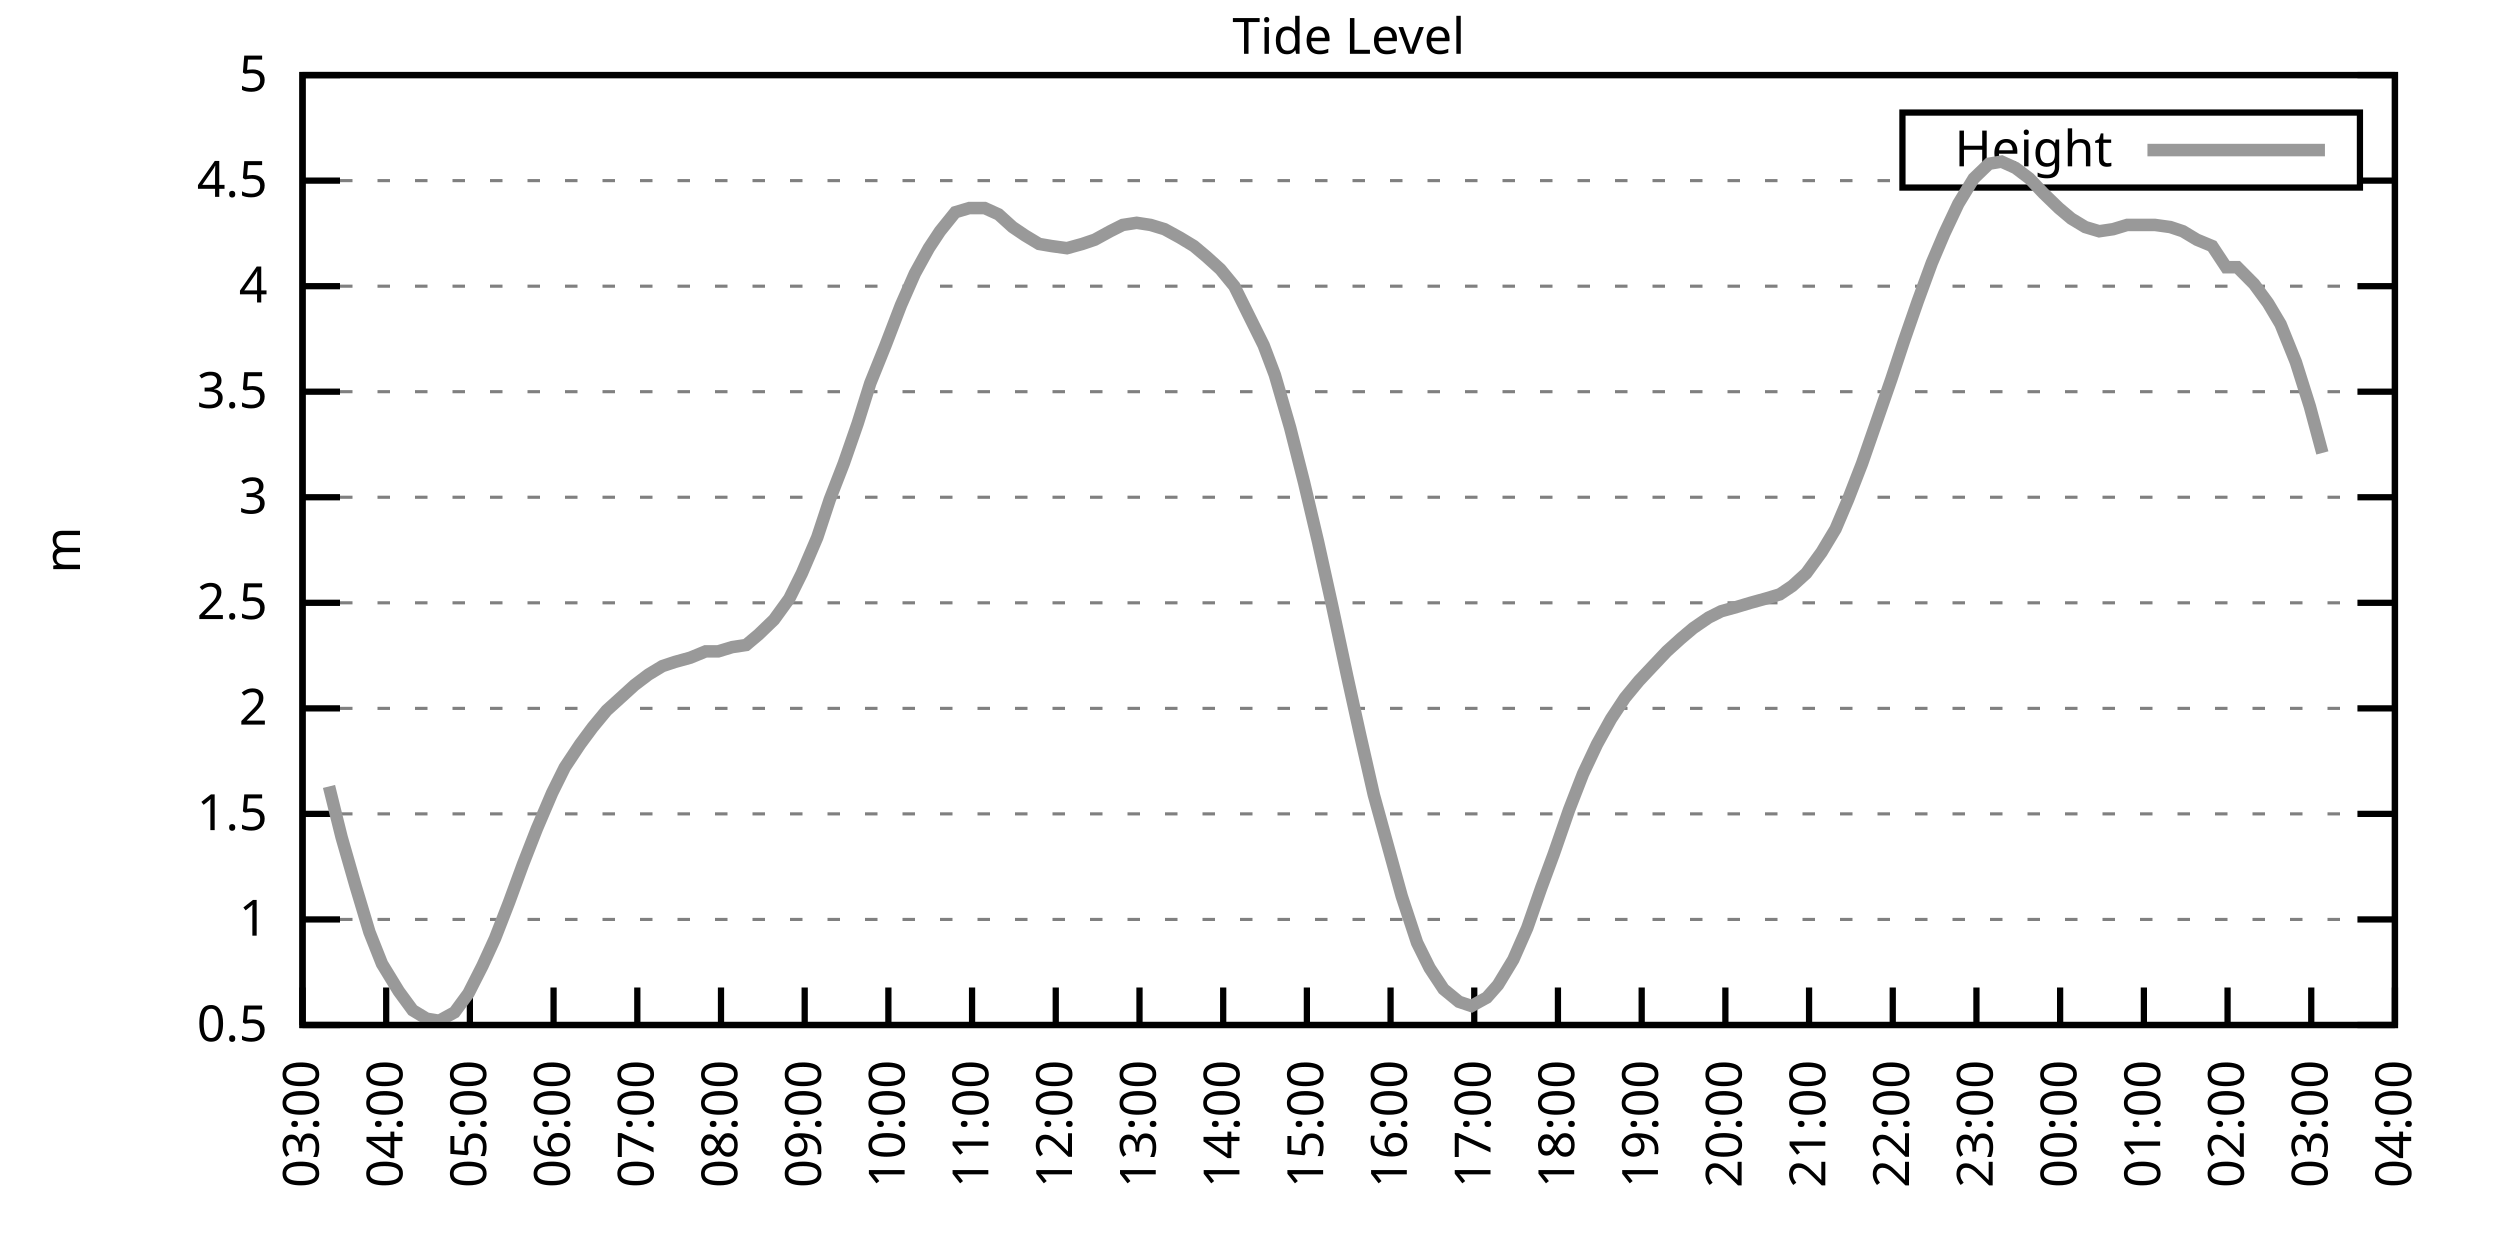
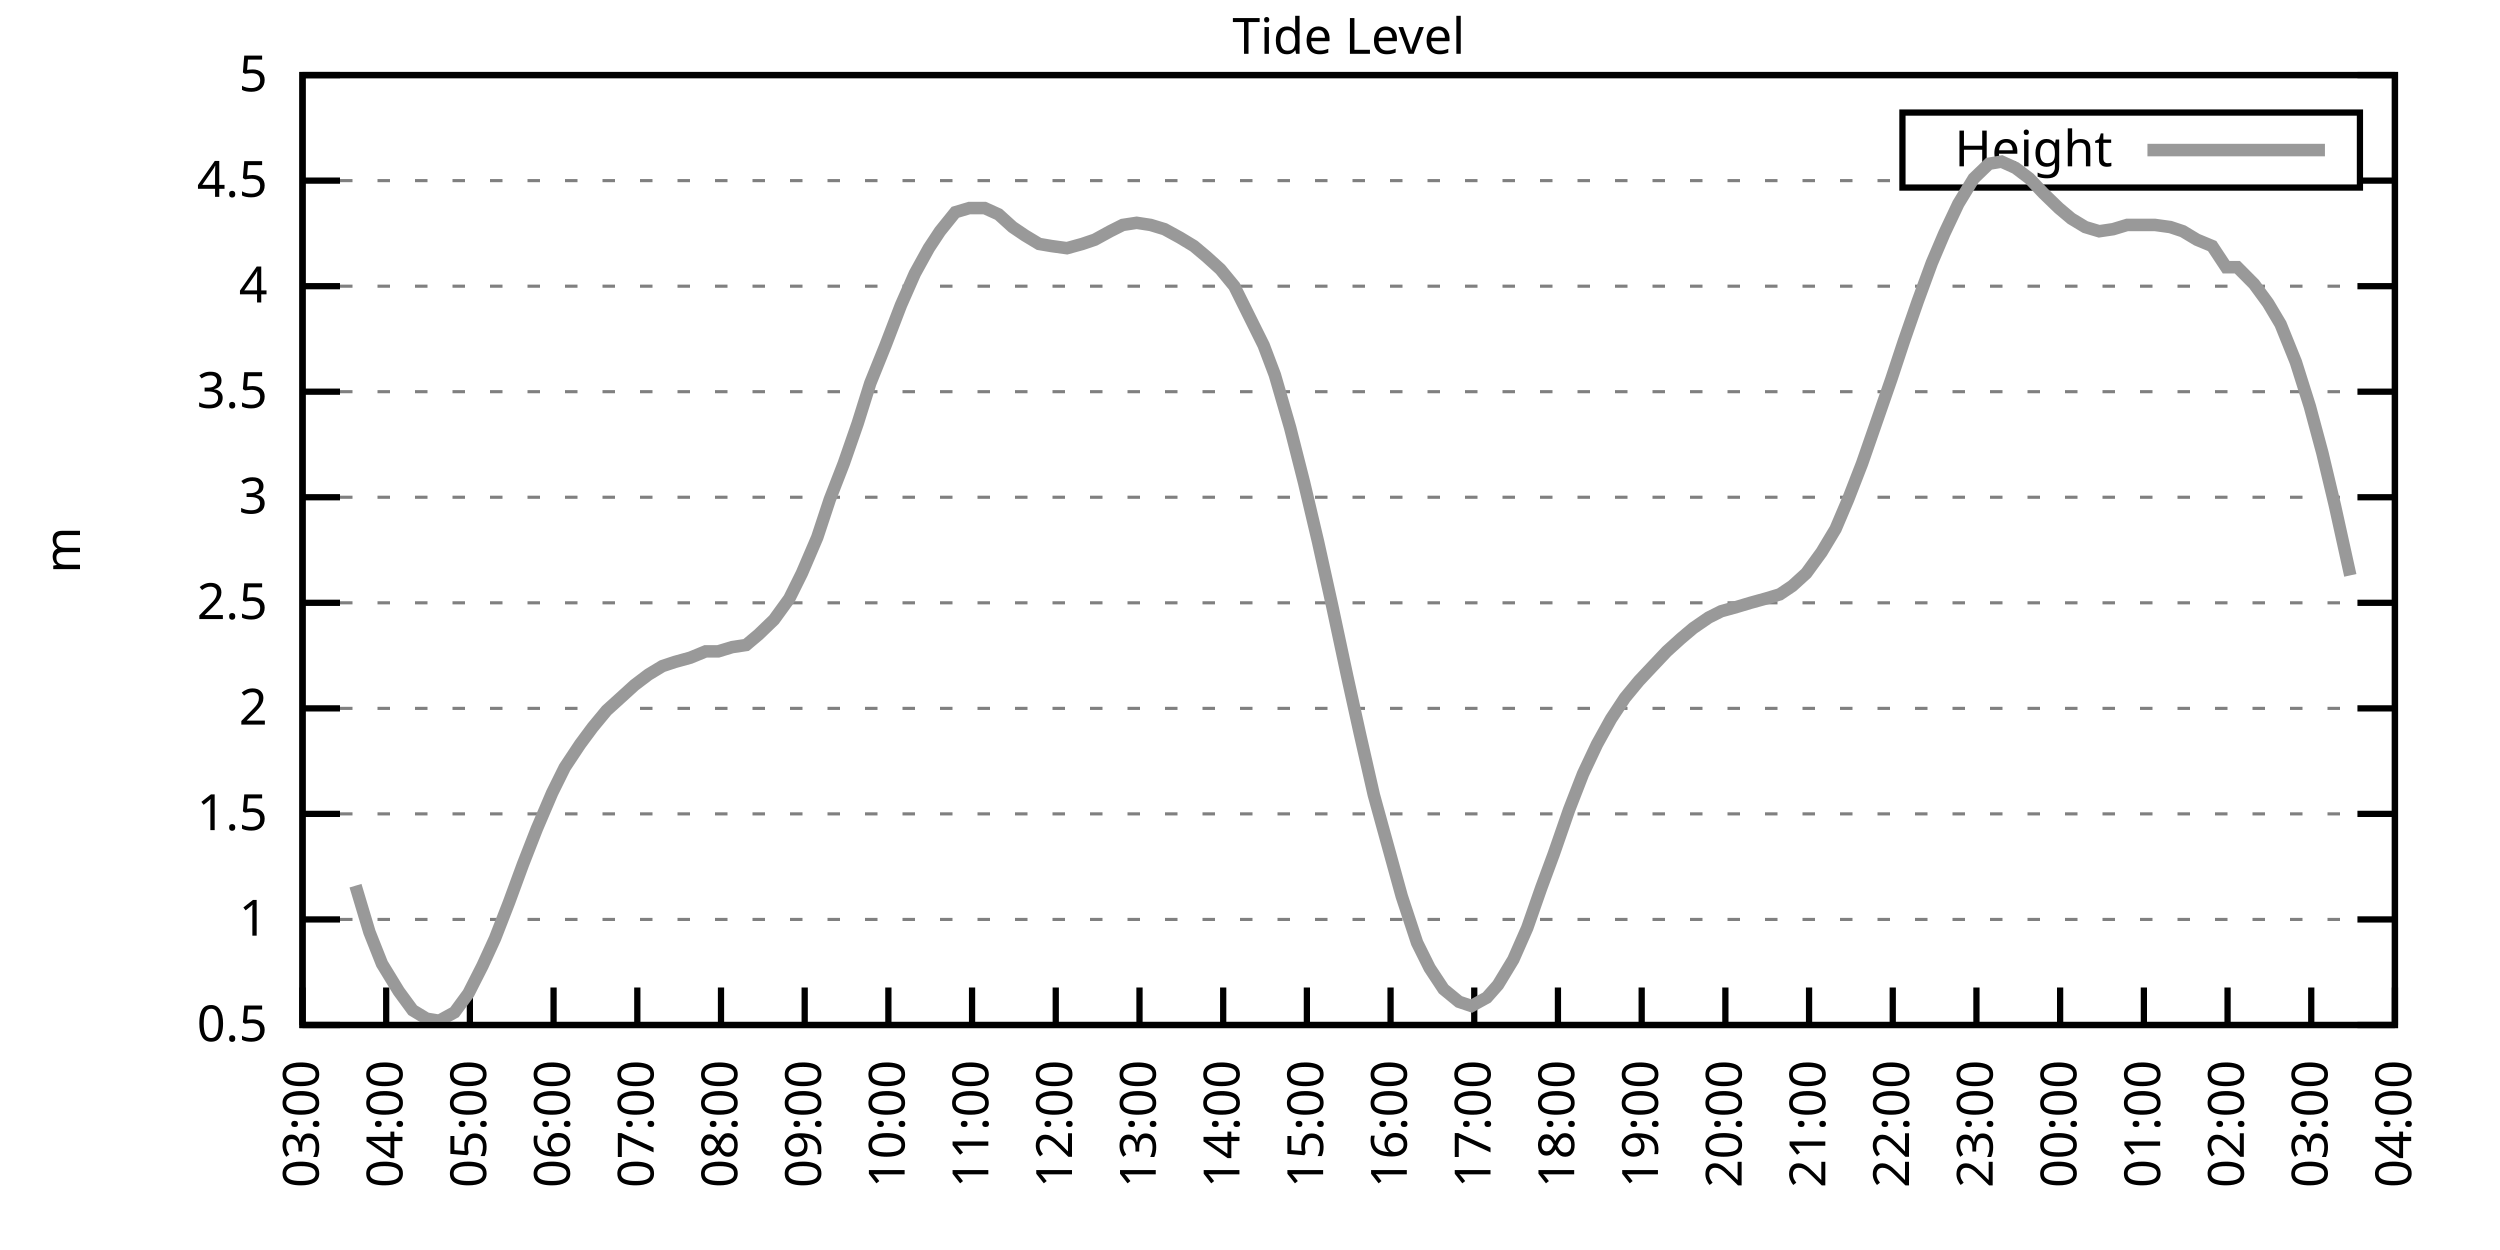
<svg xmlns="http://www.w3.org/2000/svg" xmlns:xlink="http://www.w3.org/1999/xlink" width="400" height="200" viewBox="0 0 400 200">
  <g id="gnuplot_canvas">
    <rect x="0" y="0" width="400" height="200" fill="none" />
    <defs>
      <circle id="gpDot" r="0.5" stroke-width="0.5" stroke="currentColor" />
      <path id="gpPt0" stroke-width="0.333" stroke="currentColor" d="M-1,0 h2 M0,-1 v2" />
      <path id="gpPt1" stroke-width="0.333" stroke="currentColor" d="M-1,-1 L1,1 M1,-1 L-1,1" />
      <path id="gpPt2" stroke-width="0.333" stroke="currentColor" d="M-1,0 L1,0 M0,-1 L0,1 M-1,-1 L1,1 M-1,1 L1,-1" />
      <rect id="gpPt3" stroke-width="0.333" stroke="currentColor" x="-1" y="-1" width="2" height="2" />
      <rect id="gpPt4" stroke-width="0.333" stroke="currentColor" fill="currentColor" x="-1" y="-1" width="2" height="2" />
      <circle id="gpPt5" stroke-width="0.333" stroke="currentColor" cx="0" cy="0" r="1" />
      <use xlink:href="#gpPt5" id="gpPt6" fill="currentColor" stroke="none" />
      <path id="gpPt7" stroke-width="0.333" stroke="currentColor" d="M0,-1.33 L-1.33,0.67 L1.33,0.67 z" />
      <use xlink:href="#gpPt7" id="gpPt8" fill="currentColor" stroke="none" />
      <use xlink:href="#gpPt7" id="gpPt9" stroke="currentColor" transform="rotate(180)" />
      <use xlink:href="#gpPt9" id="gpPt10" fill="currentColor" stroke="none" />
      <use xlink:href="#gpPt3" id="gpPt11" stroke="currentColor" transform="rotate(45)" />
      <use xlink:href="#gpPt11" id="gpPt12" fill="currentColor" stroke="none" />
      <path id="gpPt13" stroke-width="0.333" stroke="currentColor" d="M0,1.330 L1.265,0.411 L0.782,-1.067 L-0.782,-1.076 L-1.265,0.411 z" />
      <use xlink:href="#gpPt13" id="gpPt14" fill="currentColor" stroke="none" />
      <filter id="textbox" filterUnits="objectBoundingBox" x="0" y="0" height="1" width="1">
        <feFlood flood-color="white" flood-opacity="1" result="bgnd" />
        <feComposite in="SourceGraphic" in2="bgnd" operator="atop" />
      </filter>
      <filter id="greybox" filterUnits="objectBoundingBox" x="0" y="0" height="1" width="1">
        <feFlood flood-color="lightgrey" flood-opacity="1" result="grey" />
        <feComposite in="SourceGraphic" in2="grey" operator="atop" />
      </filter>
    </defs>
    <g fill="none" color="white" stroke="currentColor" stroke-width="1.00" stroke-linecap="butt" stroke-linejoin="miter">
</g>
    <g fill="none" color="black" stroke="currentColor" stroke-width="1.00" stroke-linecap="butt" stroke-linejoin="miter">
      <g stroke="none" shape-rendering="crispEdges">
        <polygon fill="rgb(255, 255, 255)" points="48.40,164.00 383.18,164.00 383.18,12.02 48.40,12.02 " />
      </g>
    </g>
    <g fill="none" color="black" stroke="currentColor" stroke-width="1.00" stroke-linecap="butt" stroke-linejoin="miter">
</g>
    <g fill="none" color="black" stroke="black" stroke-width="0.50" stroke-linecap="butt" stroke-linejoin="miter">
</g>
    <g fill="none" color="gray" stroke="currentColor" stroke-width="0.50" stroke-linecap="butt" stroke-linejoin="miter">
      <path stroke="gray" stroke-dasharray="2,4" class="gridline" d="M48.40,164.00 L383.19,164.00  " />
    </g>
    <g fill="none" color="gray" stroke="gray" stroke-width="1.00" stroke-linecap="butt" stroke-linejoin="miter">
</g>
    <g fill="none" color="black" stroke="currentColor" stroke-width="1.00" stroke-linecap="butt" stroke-linejoin="miter">
      <path stroke="black" d="M48.40,164.00 L54.40,164.00 M383.19,164.00 L377.19,164.00  " />
      <g transform="translate(42.80,166.60)" stroke="none" fill="black" font-family="Sans" font-size="8.00" text-anchor="end">
        <text>
          <tspan font-family="Sans"> 0.5</tspan>
        </text>
      </g>
    </g>
    <g fill="none" color="black" stroke="currentColor" stroke-width="1.00" stroke-linecap="butt" stroke-linejoin="miter">
</g>
    <g fill="none" color="black" stroke="black" stroke-width="0.50" stroke-linecap="butt" stroke-linejoin="miter">
</g>
    <g fill="none" color="gray" stroke="currentColor" stroke-width="0.50" stroke-linecap="butt" stroke-linejoin="miter">
      <path stroke="gray" stroke-dasharray="2,4" class="gridline" d="M48.40,147.11 L383.19,147.11  " />
    </g>
    <g fill="none" color="gray" stroke="gray" stroke-width="1.00" stroke-linecap="butt" stroke-linejoin="miter">
</g>
    <g fill="none" color="black" stroke="currentColor" stroke-width="1.00" stroke-linecap="butt" stroke-linejoin="miter">
      <path stroke="black" d="M48.40,147.11 L54.40,147.11 M383.19,147.11 L377.19,147.11  " />
      <g transform="translate(42.80,149.71)" stroke="none" fill="black" font-family="Sans" font-size="8.00" text-anchor="end">
        <text>
          <tspan font-family="Sans"> 1</tspan>
        </text>
      </g>
    </g>
    <g fill="none" color="black" stroke="currentColor" stroke-width="1.00" stroke-linecap="butt" stroke-linejoin="miter">
</g>
    <g fill="none" color="black" stroke="black" stroke-width="0.50" stroke-linecap="butt" stroke-linejoin="miter">
</g>
    <g fill="none" color="gray" stroke="currentColor" stroke-width="0.50" stroke-linecap="butt" stroke-linejoin="miter">
      <path stroke="gray" stroke-dasharray="2,4" class="gridline" d="M48.40,130.22 L383.19,130.22  " />
    </g>
    <g fill="none" color="gray" stroke="gray" stroke-width="1.00" stroke-linecap="butt" stroke-linejoin="miter">
</g>
    <g fill="none" color="black" stroke="currentColor" stroke-width="1.00" stroke-linecap="butt" stroke-linejoin="miter">
      <path stroke="black" d="M48.40,130.22 L54.40,130.22 M383.19,130.22 L377.19,130.22  " />
      <g transform="translate(42.80,132.82)" stroke="none" fill="black" font-family="Sans" font-size="8.00" text-anchor="end">
        <text>
          <tspan font-family="Sans"> 1.5</tspan>
        </text>
      </g>
    </g>
    <g fill="none" color="black" stroke="currentColor" stroke-width="1.00" stroke-linecap="butt" stroke-linejoin="miter">
</g>
    <g fill="none" color="black" stroke="black" stroke-width="0.50" stroke-linecap="butt" stroke-linejoin="miter">
</g>
    <g fill="none" color="gray" stroke="currentColor" stroke-width="0.50" stroke-linecap="butt" stroke-linejoin="miter">
      <path stroke="gray" stroke-dasharray="2,4" class="gridline" d="M48.40,113.34 L383.19,113.34  " />
    </g>
    <g fill="none" color="gray" stroke="gray" stroke-width="1.00" stroke-linecap="butt" stroke-linejoin="miter">
</g>
    <g fill="none" color="black" stroke="currentColor" stroke-width="1.00" stroke-linecap="butt" stroke-linejoin="miter">
      <path stroke="black" d="M48.40,113.34 L54.40,113.34 M383.19,113.34 L377.19,113.34  " />
      <g transform="translate(42.80,115.94)" stroke="none" fill="black" font-family="Sans" font-size="8.00" text-anchor="end">
        <text>
          <tspan font-family="Sans"> 2</tspan>
        </text>
      </g>
    </g>
    <g fill="none" color="black" stroke="currentColor" stroke-width="1.00" stroke-linecap="butt" stroke-linejoin="miter">
</g>
    <g fill="none" color="black" stroke="black" stroke-width="0.50" stroke-linecap="butt" stroke-linejoin="miter">
</g>
    <g fill="none" color="gray" stroke="currentColor" stroke-width="0.50" stroke-linecap="butt" stroke-linejoin="miter">
      <path stroke="gray" stroke-dasharray="2,4" class="gridline" d="M48.40,96.45 L383.19,96.45  " />
    </g>
    <g fill="none" color="gray" stroke="gray" stroke-width="1.00" stroke-linecap="butt" stroke-linejoin="miter">
</g>
    <g fill="none" color="black" stroke="currentColor" stroke-width="1.00" stroke-linecap="butt" stroke-linejoin="miter">
      <path stroke="black" d="M48.40,96.45 L54.40,96.45 M383.19,96.45 L377.19,96.45  " />
      <g transform="translate(42.80,99.05)" stroke="none" fill="black" font-family="Sans" font-size="8.00" text-anchor="end">
        <text>
          <tspan font-family="Sans"> 2.5</tspan>
        </text>
      </g>
    </g>
    <g fill="none" color="black" stroke="currentColor" stroke-width="1.00" stroke-linecap="butt" stroke-linejoin="miter">
</g>
    <g fill="none" color="black" stroke="black" stroke-width="0.50" stroke-linecap="butt" stroke-linejoin="miter">
</g>
    <g fill="none" color="gray" stroke="currentColor" stroke-width="0.50" stroke-linecap="butt" stroke-linejoin="miter">
      <path stroke="gray" stroke-dasharray="2,4" class="gridline" d="M48.40,79.56 L383.19,79.56  " />
    </g>
    <g fill="none" color="gray" stroke="gray" stroke-width="1.00" stroke-linecap="butt" stroke-linejoin="miter">
</g>
    <g fill="none" color="black" stroke="currentColor" stroke-width="1.00" stroke-linecap="butt" stroke-linejoin="miter">
      <path stroke="black" d="M48.40,79.56 L54.40,79.56 M383.19,79.56 L377.19,79.56  " />
      <g transform="translate(42.80,82.16)" stroke="none" fill="black" font-family="Sans" font-size="8.00" text-anchor="end">
        <text>
          <tspan font-family="Sans"> 3</tspan>
        </text>
      </g>
    </g>
    <g fill="none" color="black" stroke="currentColor" stroke-width="1.00" stroke-linecap="butt" stroke-linejoin="miter">
</g>
    <g fill="none" color="black" stroke="black" stroke-width="0.50" stroke-linecap="butt" stroke-linejoin="miter">
</g>
    <g fill="none" color="gray" stroke="currentColor" stroke-width="0.50" stroke-linecap="butt" stroke-linejoin="miter">
      <path stroke="gray" stroke-dasharray="2,4" class="gridline" d="M48.40,62.67 L383.19,62.67  " />
    </g>
    <g fill="none" color="gray" stroke="gray" stroke-width="1.00" stroke-linecap="butt" stroke-linejoin="miter">
</g>
    <g fill="none" color="black" stroke="currentColor" stroke-width="1.00" stroke-linecap="butt" stroke-linejoin="miter">
      <path stroke="black" d="M48.40,62.67 L54.40,62.67 M383.19,62.67 L377.19,62.67  " />
      <g transform="translate(42.80,65.27)" stroke="none" fill="black" font-family="Sans" font-size="8.00" text-anchor="end">
        <text>
          <tspan font-family="Sans"> 3.5</tspan>
        </text>
      </g>
    </g>
    <g fill="none" color="black" stroke="currentColor" stroke-width="1.00" stroke-linecap="butt" stroke-linejoin="miter">
</g>
    <g fill="none" color="black" stroke="black" stroke-width="0.50" stroke-linecap="butt" stroke-linejoin="miter">
</g>
    <g fill="none" color="gray" stroke="currentColor" stroke-width="0.50" stroke-linecap="butt" stroke-linejoin="miter">
      <path stroke="gray" stroke-dasharray="2,4" class="gridline" d="M48.40,45.79 L383.19,45.79  " />
    </g>
    <g fill="none" color="gray" stroke="gray" stroke-width="1.00" stroke-linecap="butt" stroke-linejoin="miter">
</g>
    <g fill="none" color="black" stroke="currentColor" stroke-width="1.00" stroke-linecap="butt" stroke-linejoin="miter">
      <path stroke="black" d="M48.40,45.79 L54.40,45.79 M383.19,45.79 L377.19,45.79  " />
      <g transform="translate(42.80,48.39)" stroke="none" fill="black" font-family="Sans" font-size="8.00" text-anchor="end">
        <text>
          <tspan font-family="Sans"> 4</tspan>
        </text>
      </g>
    </g>
    <g fill="none" color="black" stroke="currentColor" stroke-width="1.00" stroke-linecap="butt" stroke-linejoin="miter">
</g>
    <g fill="none" color="black" stroke="black" stroke-width="0.50" stroke-linecap="butt" stroke-linejoin="miter">
</g>
    <g fill="none" color="gray" stroke="currentColor" stroke-width="0.50" stroke-linecap="butt" stroke-linejoin="miter">
      <path stroke="gray" stroke-dasharray="2,4" class="gridline" d="M48.40,28.90 L304.39,28.90 M377.59,28.90 L383.19,28.90  " />
    </g>
    <g fill="none" color="gray" stroke="gray" stroke-width="1.00" stroke-linecap="butt" stroke-linejoin="miter">
</g>
    <g fill="none" color="black" stroke="currentColor" stroke-width="1.00" stroke-linecap="butt" stroke-linejoin="miter">
      <path stroke="black" d="M48.40,28.90 L54.40,28.90 M383.19,28.90 L377.19,28.90  " />
      <g transform="translate(42.80,31.50)" stroke="none" fill="black" font-family="Sans" font-size="8.00" text-anchor="end">
        <text>
          <tspan font-family="Sans"> 4.5</tspan>
        </text>
      </g>
    </g>
    <g fill="none" color="black" stroke="currentColor" stroke-width="1.00" stroke-linecap="butt" stroke-linejoin="miter">
</g>
    <g fill="none" color="black" stroke="black" stroke-width="0.50" stroke-linecap="butt" stroke-linejoin="miter">
</g>
    <g fill="none" color="gray" stroke="currentColor" stroke-width="0.50" stroke-linecap="butt" stroke-linejoin="miter">
      <path stroke="gray" stroke-dasharray="2,4" class="gridline" d="M48.40,12.01 L383.19,12.01  " />
    </g>
    <g fill="none" color="gray" stroke="gray" stroke-width="1.00" stroke-linecap="butt" stroke-linejoin="miter">
</g>
    <g fill="none" color="black" stroke="currentColor" stroke-width="1.00" stroke-linecap="butt" stroke-linejoin="miter">
      <path stroke="black" d="M48.40,12.01 L54.40,12.01 M383.19,12.01 L377.19,12.01  " />
      <g transform="translate(42.80,14.61)" stroke="none" fill="black" font-family="Sans" font-size="8.00" text-anchor="end">
        <text>
          <tspan font-family="Sans"> 5</tspan>
        </text>
      </g>
    </g>
    <g fill="none" color="black" stroke="currentColor" stroke-width="1.00" stroke-linecap="butt" stroke-linejoin="miter">
      <path stroke="black" d="M48.40,164.00 L48.40,158.00  " />
      <g transform="translate(51.00,169.60) rotate(270.00)" stroke="none" fill="black" font-family="Sans" font-size="8.00" text-anchor="end">
        <text>
          <tspan font-family="Sans">03:00</tspan>
        </text>
      </g>
    </g>
    <g fill="none" color="black" stroke="currentColor" stroke-width="1.00" stroke-linecap="butt" stroke-linejoin="miter">
      <path stroke="black" d="M61.79,164.00 L61.79,158.00  " />
      <g transform="translate(64.39,169.60) rotate(270.00)" stroke="none" fill="black" font-family="Sans" font-size="8.00" text-anchor="end">
        <text>
          <tspan font-family="Sans">04:00</tspan>
        </text>
      </g>
    </g>
    <g fill="none" color="black" stroke="currentColor" stroke-width="1.00" stroke-linecap="butt" stroke-linejoin="miter">
      <path stroke="black" d="M75.18,164.00 L75.18,158.00  " />
      <g transform="translate(77.78,169.60) rotate(270.00)" stroke="none" fill="black" font-family="Sans" font-size="8.00" text-anchor="end">
        <text>
          <tspan font-family="Sans">05:00</tspan>
        </text>
      </g>
    </g>
    <g fill="none" color="black" stroke="currentColor" stroke-width="1.00" stroke-linecap="butt" stroke-linejoin="miter">
      <path stroke="black" d="M88.57,164.00 L88.57,158.00  " />
      <g transform="translate(91.17,169.60) rotate(270.00)" stroke="none" fill="black" font-family="Sans" font-size="8.00" text-anchor="end">
        <text>
          <tspan font-family="Sans">06:00</tspan>
        </text>
      </g>
    </g>
    <g fill="none" color="black" stroke="currentColor" stroke-width="1.00" stroke-linecap="butt" stroke-linejoin="miter">
      <path stroke="black" d="M101.97,164.00 L101.97,158.00  " />
      <g transform="translate(104.57,169.60) rotate(270.00)" stroke="none" fill="black" font-family="Sans" font-size="8.00" text-anchor="end">
        <text>
          <tspan font-family="Sans">07:00</tspan>
        </text>
      </g>
    </g>
    <g fill="none" color="black" stroke="currentColor" stroke-width="1.00" stroke-linecap="butt" stroke-linejoin="miter">
      <path stroke="black" d="M115.36,164.00 L115.36,158.00  " />
      <g transform="translate(117.96,169.60) rotate(270.00)" stroke="none" fill="black" font-family="Sans" font-size="8.00" text-anchor="end">
        <text>
          <tspan font-family="Sans">08:00</tspan>
        </text>
      </g>
    </g>
    <g fill="none" color="black" stroke="currentColor" stroke-width="1.00" stroke-linecap="butt" stroke-linejoin="miter">
      <path stroke="black" d="M128.75,164.00 L128.75,158.00  " />
      <g transform="translate(131.35,169.60) rotate(270.00)" stroke="none" fill="black" font-family="Sans" font-size="8.00" text-anchor="end">
        <text>
          <tspan font-family="Sans">09:00</tspan>
        </text>
      </g>
    </g>
    <g fill="none" color="black" stroke="currentColor" stroke-width="1.00" stroke-linecap="butt" stroke-linejoin="miter">
      <path stroke="black" d="M142.14,164.00 L142.14,158.00  " />
      <g transform="translate(144.74,169.60) rotate(270.00)" stroke="none" fill="black" font-family="Sans" font-size="8.00" text-anchor="end">
        <text>
          <tspan font-family="Sans">10:00</tspan>
        </text>
      </g>
    </g>
    <g fill="none" color="black" stroke="currentColor" stroke-width="1.00" stroke-linecap="butt" stroke-linejoin="miter">
      <path stroke="black" d="M155.53,164.00 L155.53,158.00  " />
      <g transform="translate(158.13,169.60) rotate(270.00)" stroke="none" fill="black" font-family="Sans" font-size="8.00" text-anchor="end">
        <text>
          <tspan font-family="Sans">11:00</tspan>
        </text>
      </g>
    </g>
    <g fill="none" color="black" stroke="currentColor" stroke-width="1.00" stroke-linecap="butt" stroke-linejoin="miter">
      <path stroke="black" d="M168.92,164.00 L168.92,158.00  " />
      <g transform="translate(171.52,169.60) rotate(270.00)" stroke="none" fill="black" font-family="Sans" font-size="8.00" text-anchor="end">
        <text>
          <tspan font-family="Sans">12:00</tspan>
        </text>
      </g>
    </g>
    <g fill="none" color="black" stroke="currentColor" stroke-width="1.00" stroke-linecap="butt" stroke-linejoin="miter">
      <path stroke="black" d="M182.32,164.00 L182.32,158.00  " />
      <g transform="translate(184.92,169.60) rotate(270.00)" stroke="none" fill="black" font-family="Sans" font-size="8.00" text-anchor="end">
        <text>
          <tspan font-family="Sans">13:00</tspan>
        </text>
      </g>
    </g>
    <g fill="none" color="black" stroke="currentColor" stroke-width="1.00" stroke-linecap="butt" stroke-linejoin="miter">
      <path stroke="black" d="M195.71,164.00 L195.71,158.00  " />
      <g transform="translate(198.31,169.60) rotate(270.00)" stroke="none" fill="black" font-family="Sans" font-size="8.00" text-anchor="end">
        <text>
          <tspan font-family="Sans">14:00</tspan>
        </text>
      </g>
    </g>
    <g fill="none" color="black" stroke="currentColor" stroke-width="1.00" stroke-linecap="butt" stroke-linejoin="miter">
      <path stroke="black" d="M209.10,164.00 L209.10,158.00  " />
      <g transform="translate(211.70,169.60) rotate(270.00)" stroke="none" fill="black" font-family="Sans" font-size="8.00" text-anchor="end">
        <text>
          <tspan font-family="Sans">15:00</tspan>
        </text>
      </g>
    </g>
    <g fill="none" color="black" stroke="currentColor" stroke-width="1.00" stroke-linecap="butt" stroke-linejoin="miter">
      <path stroke="black" d="M222.49,164.00 L222.49,158.00  " />
      <g transform="translate(225.09,169.60) rotate(270.00)" stroke="none" fill="black" font-family="Sans" font-size="8.00" text-anchor="end">
        <text>
          <tspan font-family="Sans">16:00</tspan>
        </text>
      </g>
    </g>
    <g fill="none" color="black" stroke="currentColor" stroke-width="1.00" stroke-linecap="butt" stroke-linejoin="miter">
      <path stroke="black" d="M235.88,164.00 L235.88,158.00  " />
      <g transform="translate(238.48,169.60) rotate(270.00)" stroke="none" fill="black" font-family="Sans" font-size="8.00" text-anchor="end">
        <text>
          <tspan font-family="Sans">17:00</tspan>
        </text>
      </g>
    </g>
    <g fill="none" color="black" stroke="currentColor" stroke-width="1.00" stroke-linecap="butt" stroke-linejoin="miter">
      <path stroke="black" d="M249.27,164.00 L249.27,158.00  " />
      <g transform="translate(251.87,169.60) rotate(270.00)" stroke="none" fill="black" font-family="Sans" font-size="8.00" text-anchor="end">
        <text>
          <tspan font-family="Sans">18:00</tspan>
        </text>
      </g>
    </g>
    <g fill="none" color="black" stroke="currentColor" stroke-width="1.00" stroke-linecap="butt" stroke-linejoin="miter">
      <path stroke="black" d="M262.67,164.00 L262.67,158.00  " />
      <g transform="translate(265.27,169.60) rotate(270.00)" stroke="none" fill="black" font-family="Sans" font-size="8.00" text-anchor="end">
        <text>
          <tspan font-family="Sans">19:00</tspan>
        </text>
      </g>
    </g>
    <g fill="none" color="black" stroke="currentColor" stroke-width="1.00" stroke-linecap="butt" stroke-linejoin="miter">
      <path stroke="black" d="M276.06,164.00 L276.06,158.00  " />
      <g transform="translate(278.66,169.60) rotate(270.00)" stroke="none" fill="black" font-family="Sans" font-size="8.00" text-anchor="end">
        <text>
          <tspan font-family="Sans">20:00</tspan>
        </text>
      </g>
    </g>
    <g fill="none" color="black" stroke="currentColor" stroke-width="1.00" stroke-linecap="butt" stroke-linejoin="miter">
      <path stroke="black" d="M289.45,164.00 L289.45,158.00  " />
      <g transform="translate(292.05,169.60) rotate(270.00)" stroke="none" fill="black" font-family="Sans" font-size="8.00" text-anchor="end">
        <text>
          <tspan font-family="Sans">21:00</tspan>
        </text>
      </g>
    </g>
    <g fill="none" color="black" stroke="currentColor" stroke-width="1.00" stroke-linecap="butt" stroke-linejoin="miter">
      <path stroke="black" d="M302.84,164.00 L302.84,158.00  " />
      <g transform="translate(305.44,169.60) rotate(270.00)" stroke="none" fill="black" font-family="Sans" font-size="8.00" text-anchor="end">
        <text>
          <tspan font-family="Sans">22:00</tspan>
        </text>
      </g>
    </g>
    <g fill="none" color="black" stroke="currentColor" stroke-width="1.00" stroke-linecap="butt" stroke-linejoin="miter">
      <path stroke="black" d="M316.23,164.00 L316.23,158.00  " />
      <g transform="translate(318.83,169.60) rotate(270.00)" stroke="none" fill="black" font-family="Sans" font-size="8.00" text-anchor="end">
        <text>
          <tspan font-family="Sans">23:00</tspan>
        </text>
      </g>
    </g>
    <g fill="none" color="black" stroke="currentColor" stroke-width="1.00" stroke-linecap="butt" stroke-linejoin="miter">
      <path stroke="black" d="M329.62,164.00 L329.62,158.00  " />
      <g transform="translate(332.22,169.60) rotate(270.00)" stroke="none" fill="black" font-family="Sans" font-size="8.00" text-anchor="end">
        <text>
          <tspan font-family="Sans">00:00</tspan>
        </text>
      </g>
    </g>
    <g fill="none" color="black" stroke="currentColor" stroke-width="1.00" stroke-linecap="butt" stroke-linejoin="miter">
      <path stroke="black" d="M343.02,164.00 L343.02,158.00  " />
      <g transform="translate(345.62,169.60) rotate(270.00)" stroke="none" fill="black" font-family="Sans" font-size="8.00" text-anchor="end">
        <text>
          <tspan font-family="Sans">01:00</tspan>
        </text>
      </g>
    </g>
    <g fill="none" color="black" stroke="currentColor" stroke-width="1.00" stroke-linecap="butt" stroke-linejoin="miter">
      <path stroke="black" d="M356.41,164.00 L356.41,158.00  " />
      <g transform="translate(359.01,169.60) rotate(270.00)" stroke="none" fill="black" font-family="Sans" font-size="8.00" text-anchor="end">
        <text>
          <tspan font-family="Sans">02:00</tspan>
        </text>
      </g>
    </g>
    <g fill="none" color="black" stroke="currentColor" stroke-width="1.00" stroke-linecap="butt" stroke-linejoin="miter">
      <path stroke="black" d="M369.80,164.00 L369.80,158.00  " />
      <g transform="translate(372.40,169.60) rotate(270.00)" stroke="none" fill="black" font-family="Sans" font-size="8.00" text-anchor="end">
        <text>
          <tspan font-family="Sans">03:00</tspan>
        </text>
      </g>
    </g>
    <g fill="none" color="black" stroke="currentColor" stroke-width="1.00" stroke-linecap="butt" stroke-linejoin="miter">
      <path stroke="black" d="M383.19,164.00 L383.19,158.00  " />
      <g transform="translate(385.79,169.60) rotate(270.00)" stroke="none" fill="black" font-family="Sans" font-size="8.00" text-anchor="end">
        <text>
          <tspan font-family="Sans">04:00</tspan>
        </text>
      </g>
    </g>
    <g fill="none" color="black" stroke="currentColor" stroke-width="1.00" stroke-linecap="butt" stroke-linejoin="miter">
</g>
    <g fill="none" color="black" stroke="currentColor" stroke-width="1.00" stroke-linecap="butt" stroke-linejoin="miter">
      <path stroke="black" d="M48.40,12.01 L48.40,164.00 L383.19,164.00 L383.19,12.01 L48.40,12.01 Z  " />
    </g>
    <g fill="none" color="black" stroke="currentColor" stroke-width="1.00" stroke-linecap="butt" stroke-linejoin="miter">
</g>
    <g fill="none" color="black" stroke="currentColor" stroke-width="1.00" stroke-linecap="butt" stroke-linejoin="miter">
      <path stroke="black" d="M304.39,30.01 L304.39,18.01 L377.59,18.01 L377.59,30.01 L304.39,30.01 Z  " />
    </g>
    <g id="Tide_level_plot_1">
      <g fill="none" color="white" stroke="black" stroke-width="2.00" stroke-linecap="butt" stroke-linejoin="miter">
</g>
      <g fill="none" color="black" stroke="currentColor" stroke-width="2.00" stroke-linecap="butt" stroke-linejoin="miter">
        <g transform="translate(337.99,26.61)" stroke="none" fill="black" font-family="Sans" font-size="8.00" text-anchor="end">
          <text>
            <tspan font-family="Sans">Height</tspan>
          </text>
        </g>
      </g>
      <g fill="none" color="black" stroke="currentColor" stroke-width="2.00" stroke-linecap="butt" stroke-linejoin="miter">
-         <path stroke="rgb(153, 153, 153)" d="M343.59,24.01 L371.99,24.01 M52.64,125.83 L54.65,133.94 L56.88,141.71 L59.11,149.14 L61.12,154.21 L63.80,158.60   L66.03,161.64 L68.26,162.99 L70.27,163.32 L72.73,161.97 L74.96,158.93 L77.19,154.54 L79.20,150.15 L81.43,144.41   L83.66,138.33 L85.90,132.59 L88.35,126.85 L90.36,122.79 L92.82,119.08 L94.82,116.38 L97.06,113.67 L99.29,111.65   L101.52,109.62 L103.75,107.93 L105.98,106.58 L107.99,105.91 L110.45,105.23 L112.90,104.22 L114.91,104.22 L117.14,103.54   L119.38,103.20 L121.38,101.52 L123.84,99.15 L126.29,95.77 L128.30,91.72 L130.76,85.98 L132.77,79.90 L135.00,74.16   L137.23,67.74 L139.24,61.32 L141.69,55.24 L144.15,48.83 L146.38,43.76 L148.61,39.71 L150.40,37.00 L152.85,33.96   L155.09,33.29 L157.54,33.29 L159.77,34.30 L162.01,36.33 L164.01,37.68 L166.25,39.03 L168.25,39.37 L170.71,39.71   L173.17,39.03 L175.17,38.35 L177.63,37.00 L179.64,35.99 L181.87,35.65 L184.10,35.99 L186.33,36.67 L188.79,38.02   L191.02,39.37 L193.03,41.06 L195.26,43.08 L197.49,45.79 L199.50,49.84 L202.18,55.24 L203.97,59.97 L206.42,68.42   L208.65,77.20 L210.88,86.65 L213.12,96.79 L215.57,108.27 L217.58,117.39 L219.81,127.18 L224.28,143.40 L226.73,150.83   L228.74,154.88 L230.97,158.26 L233.43,160.28 L235.44,160.96 L237.89,159.61 L239.68,157.58 L242.13,153.53 L244.36,148.46   L246.60,142.05 L248.60,136.64 L251.06,129.55 L253.29,123.81 L255.52,119.08 L257.76,115.03 L259.99,111.65 L262.22,108.95   L264.45,106.58 L266.68,104.22 L268.92,102.19 L270.92,100.50 L273.38,98.81 L275.39,97.80 L277.84,97.12 L280.07,96.45   L282.53,95.77 L284.76,95.10 L286.77,93.75 L289.00,91.72 L291.46,88.34 L293.69,84.63 L295.70,79.90 L297.93,74.16   L300.16,67.74 L302.62,60.65 L304.63,54.57 L306.86,48.15 L309.09,42.07 L311.10,37.34 L313.33,32.61 L315.79,28.56   L318.24,26.20 L320.25,25.86 L322.48,26.87 L324.71,28.56 L326.95,30.92 L329.40,33.29 L331.41,34.98 L333.64,36.33   L335.87,37.00 L338.10,36.67 L340.34,35.99 L342.79,35.99 L344.80,35.99 L347.26,36.33 L349.26,37.00 L351.50,38.35   L353.95,39.37 L356.18,42.75 L357.97,42.75 L360.65,45.45 L362.88,48.49 L364.89,51.87 L367.34,57.94 L369.58,65.04   L371.58,72.47  " />
+         <path stroke="rgb(153, 153, 153)" d="M343.59,24.01 L371.99,24.01 M56.88,141.71 L59.11,149.14 L61.12,154.21 L63.80,158.60 L66.03,161.64 L68.26,162.99   L70.27,163.32 L72.73,161.97 L74.96,158.93 L77.19,154.54 L79.20,150.15 L81.43,144.41 L83.66,138.33 L85.90,132.59   L88.35,126.85 L90.36,122.79 L92.82,119.08 L94.82,116.38 L97.06,113.67 L99.29,111.65 L101.52,109.62 L103.75,107.93   L105.98,106.58 L107.99,105.91 L110.45,105.23 L112.90,104.22 L114.91,104.22 L117.14,103.54 L119.38,103.20 L121.38,101.52   L123.84,99.15 L126.29,95.77 L128.30,91.72 L130.76,85.98 L132.77,79.90 L135.00,74.16 L137.23,67.74 L139.24,61.32   L141.69,55.24 L144.15,48.83 L146.38,43.76 L148.61,39.71 L150.40,37.00 L152.85,33.96 L155.09,33.29 L157.54,33.29   L159.77,34.30 L162.01,36.33 L164.01,37.68 L166.25,39.03 L168.25,39.37 L170.71,39.71 L173.17,39.03 L175.17,38.35   L177.63,37.00 L179.64,35.99 L181.87,35.65 L184.10,35.99 L186.33,36.67 L188.79,38.02 L191.02,39.37 L193.03,41.06   L195.26,43.08 L197.49,45.79 L199.50,49.84 L202.18,55.24 L203.97,59.97 L206.42,68.42 L208.65,77.20 L210.88,86.65   L213.12,96.79 L215.57,108.27 L217.58,117.39 L219.81,127.18 L224.28,143.40 L226.73,150.83 L228.74,154.88 L230.97,158.26   L233.43,160.28 L235.44,160.96 L237.89,159.61 L239.68,157.58 L242.13,153.53 L244.36,148.46 L246.60,142.05 L248.60,136.64   L251.06,129.55 L253.29,123.81 L255.52,119.08 L257.76,115.03 L259.99,111.65 L262.22,108.95 L264.45,106.58 L266.68,104.22   L268.92,102.19 L270.92,100.50 L273.38,98.81 L275.39,97.80 L277.84,97.12 L280.07,96.45 L282.53,95.77 L284.76,95.10   L286.77,93.75 L289.00,91.72 L291.46,88.34 L293.69,84.63 L295.70,79.90 L297.93,74.16 L300.16,67.74 L302.62,60.65   L304.63,54.57 L306.86,48.15 L309.09,42.07 L311.10,37.34 L313.33,32.61 L315.79,28.56 L318.24,26.20 L320.25,25.86   L322.48,26.87 L324.71,28.56 L326.95,30.92 L329.40,33.29 L331.41,34.98 L333.64,36.33 L335.87,37.00 L338.10,36.67   L340.34,35.99 L342.79,35.99 L344.80,35.99 L347.26,36.33 L349.26,37.00 L351.50,38.35 L353.95,39.37 L356.18,42.75   L357.97,42.75 L360.65,45.45 L362.88,48.49 L364.89,51.87 L367.34,57.94 L369.58,65.04 L371.58,72.47 L373.59,80.91   L376.05,92.06  " />
      </g>
    </g>
    <g fill="none" color="black" stroke="currentColor" stroke-width="2.00" stroke-linecap="butt" stroke-linejoin="miter">
</g>
    <g fill="none" color="black" stroke="black" stroke-width="1.00" stroke-linecap="butt" stroke-linejoin="miter">
</g>
    <g fill="none" color="black" stroke="currentColor" stroke-width="1.00" stroke-linecap="butt" stroke-linejoin="miter">
      <path stroke="black" d="M48.40,12.01 L48.40,164.00 L383.19,164.00 L383.19,12.01 L48.40,12.01 Z  " />
      <g transform="translate(12.80,88.01) rotate(270.00)" stroke="none" fill="black" font-family="Sans" font-size="8.00" text-anchor="middle">
        <text>
          <tspan font-family="Sans">m</tspan>
        </text>
      </g>
    </g>
    <g fill="none" color="black" stroke="currentColor" stroke-width="1.00" stroke-linecap="butt" stroke-linejoin="miter">
</g>
    <g fill="none" color="black" stroke="currentColor" stroke-width="1.00" stroke-linecap="butt" stroke-linejoin="miter">
      <g transform="translate(215.79,8.61)" stroke="none" fill="black" font-family="Sans" font-size="8.00" text-anchor="middle">
        <text>
          <tspan font-family="Sans">Tide Level</tspan>
        </text>
      </g>
    </g>
    <g fill="none" color="black" stroke="currentColor" stroke-width="1.00" stroke-linecap="butt" stroke-linejoin="miter">
</g>
  </g>
</svg>
